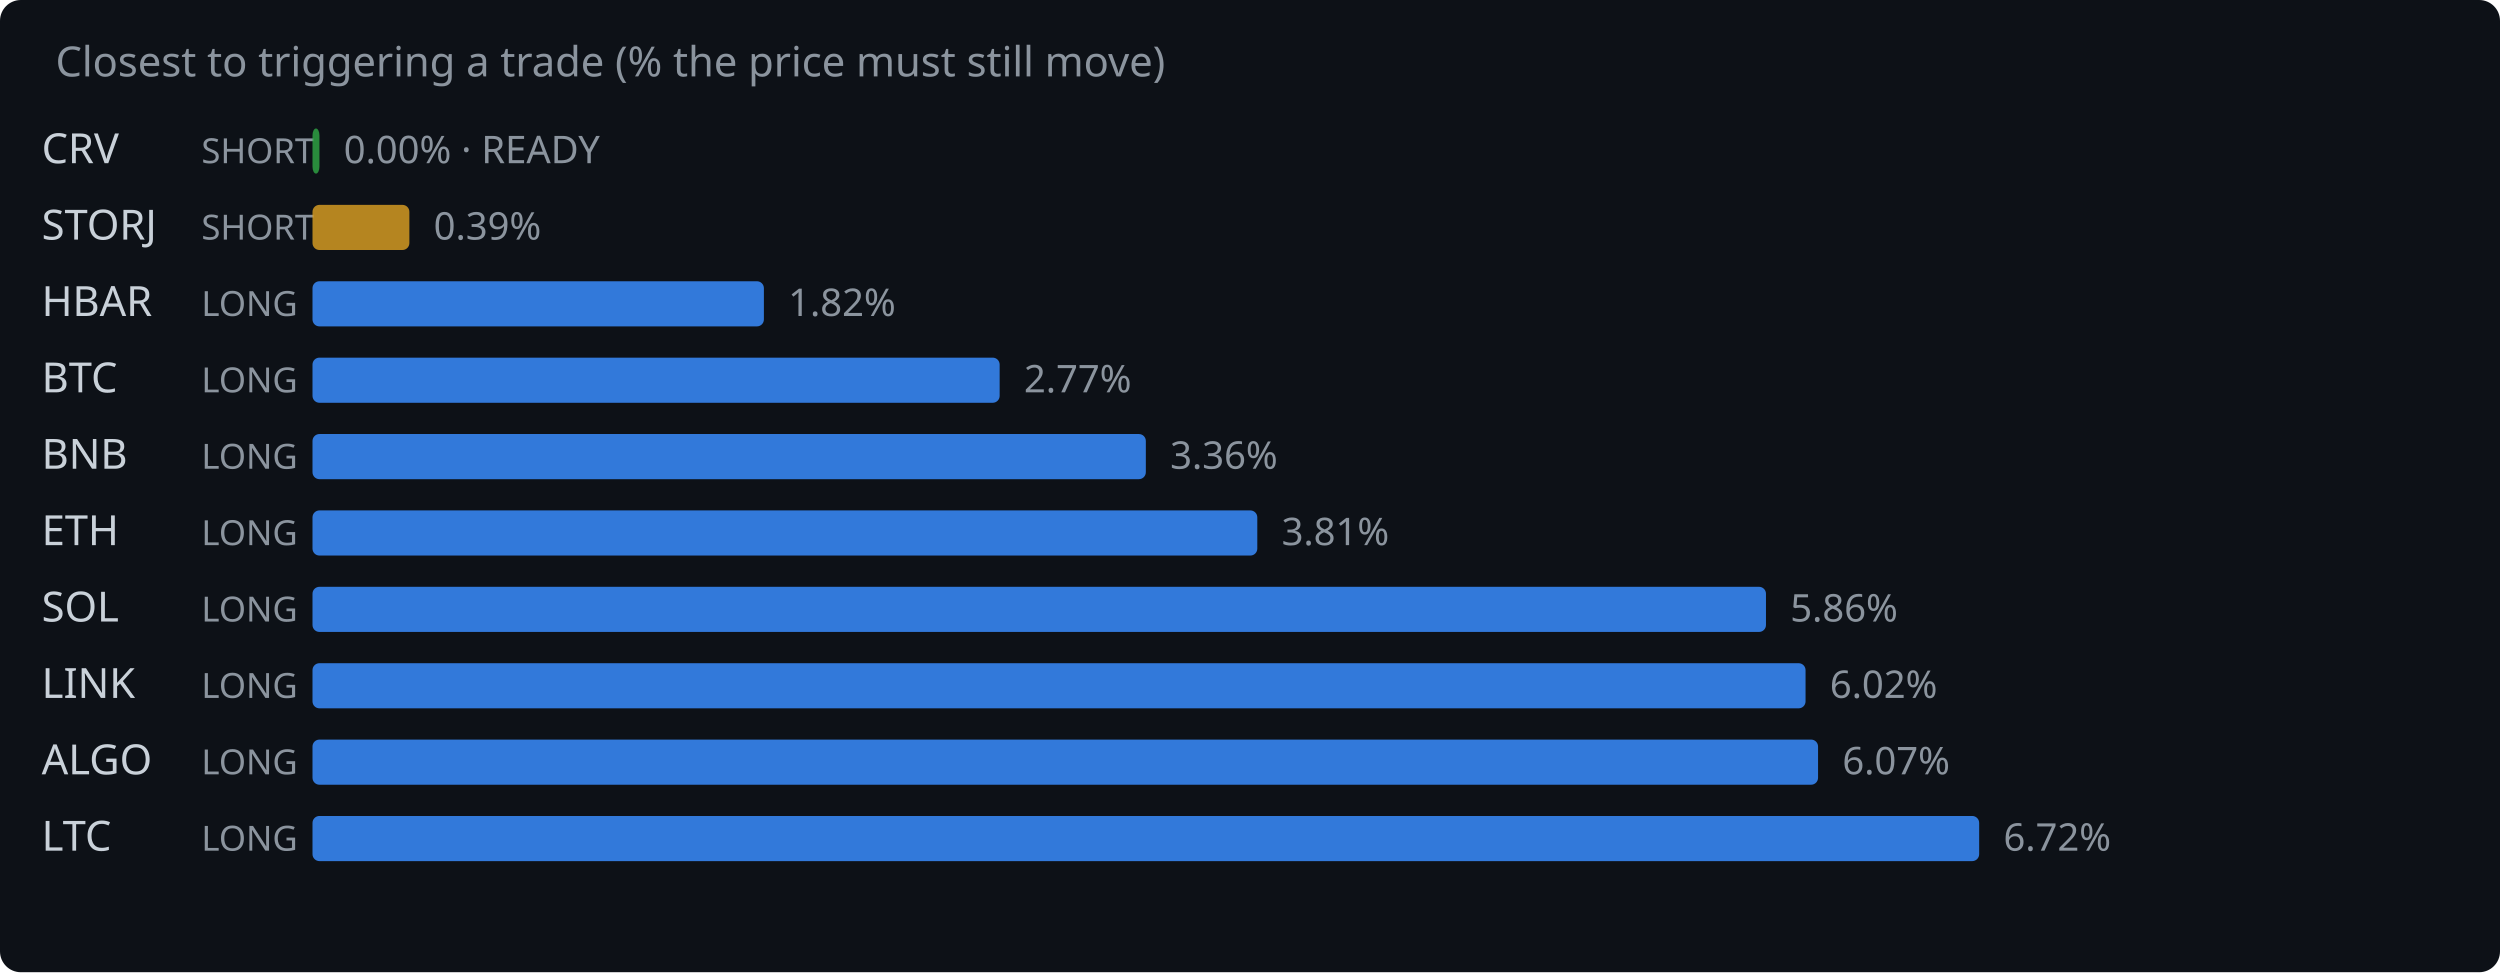
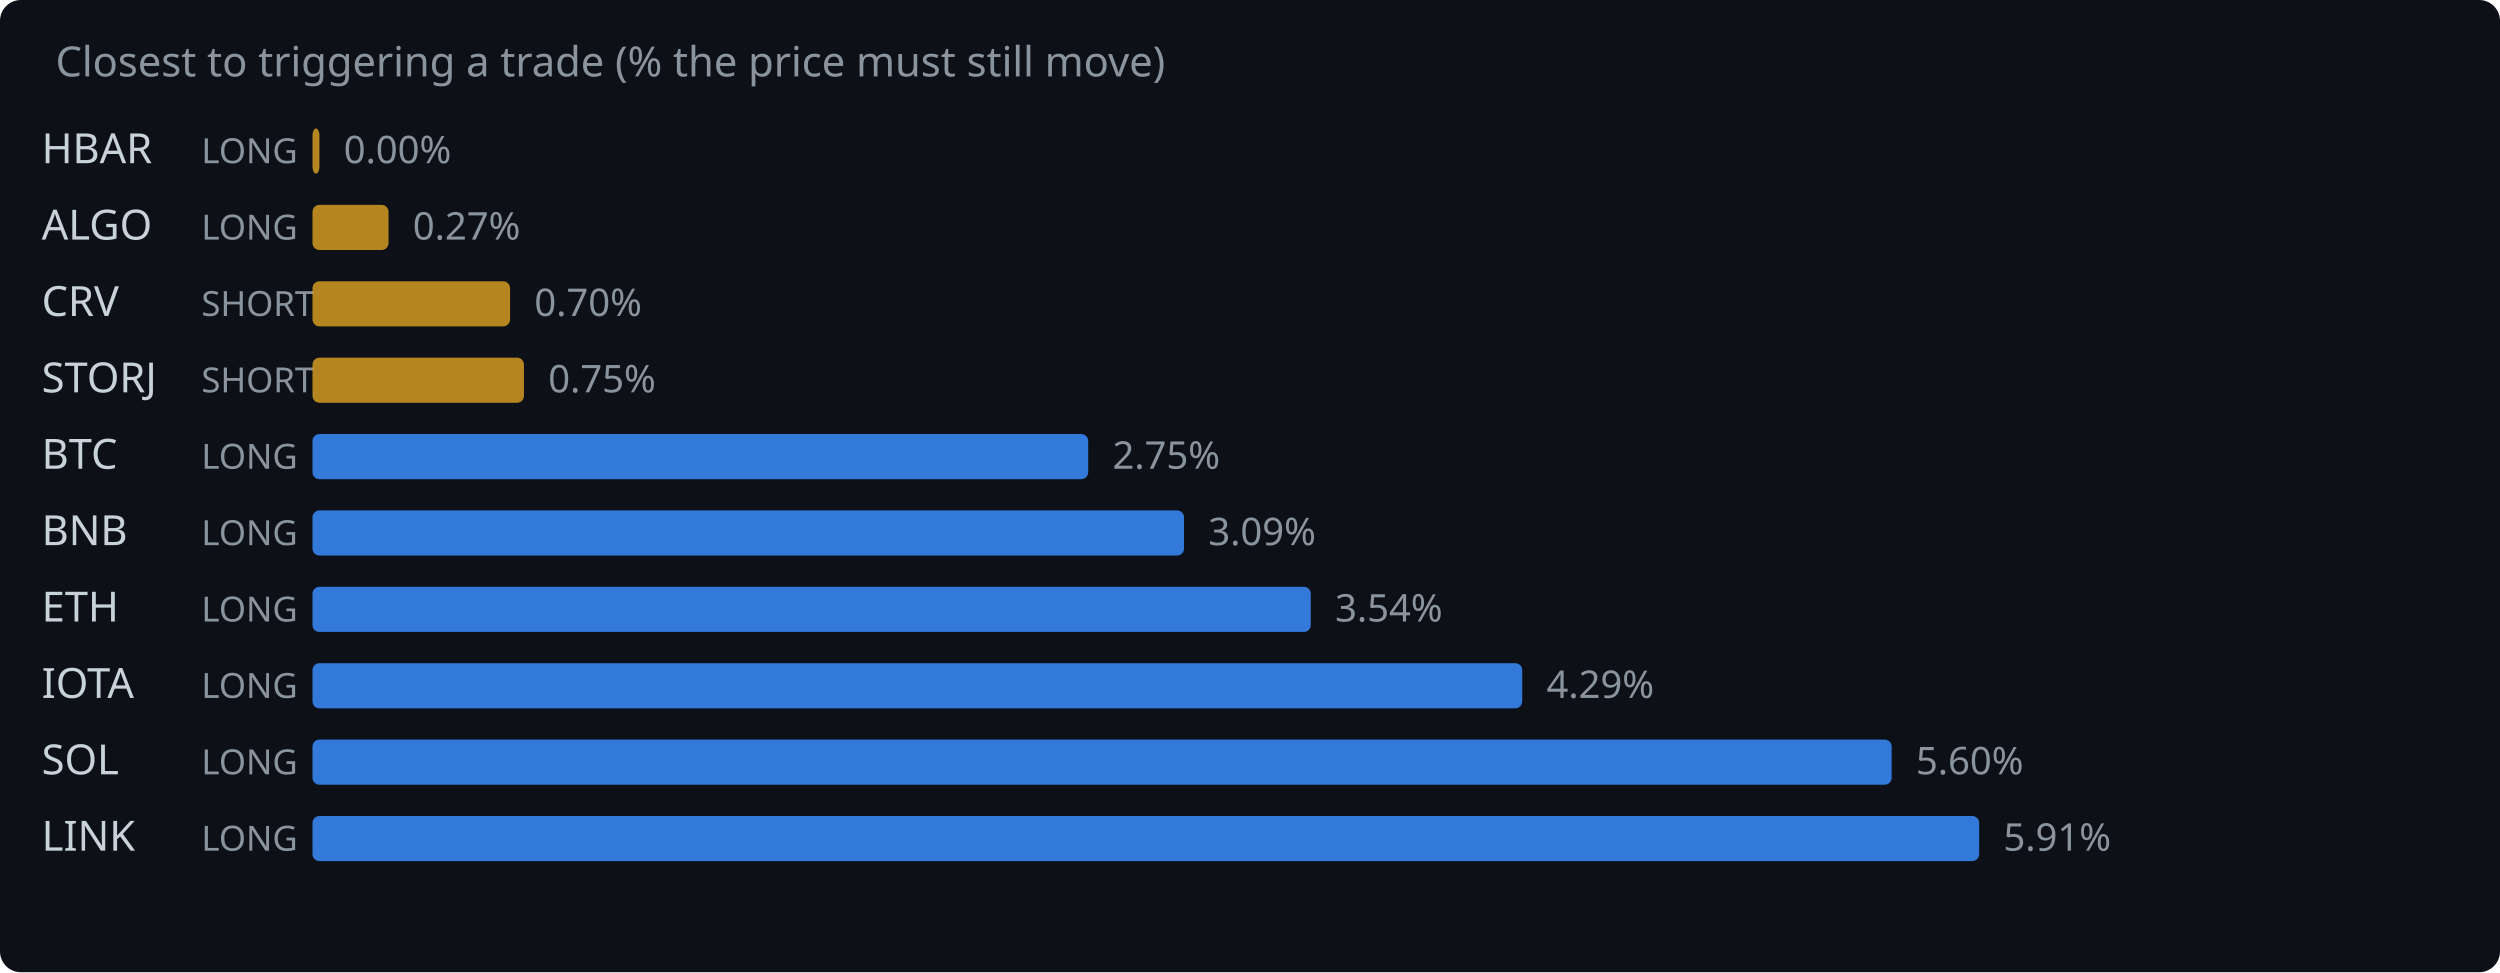
<svg xmlns="http://www.w3.org/2000/svg" width="720" height="280" viewBox="0 0 720 280">
  <rect width="720" height="280" fill="#0d1117" rx="6" />
  <text x="16" y="22" fill="#8b949e" font-family="system-ui,sans-serif" font-size="12">Closest to triggering a trade (% the price must still move)</text>
-   <text x="12" y="47" fill="#c9d1d9" font-family="system-ui,sans-serif" font-size="12">CRV</text>
-   <text x="58" y="47" fill="#8b949e" font-family="system-ui,sans-serif" font-size="10">SHORT</text>
-   <rect x="90" y="37" width="2.0" height="13" rx="2" fill="#2ea043" opacity="0.85" />
-   <text x="99.0" y="47" fill="#8b949e" font-family="system-ui,sans-serif" font-size="11">0.00% · READY</text>
-   <text x="12" y="69" fill="#c9d1d9" font-family="system-ui,sans-serif" font-size="12">STORJ</text>
-   <text x="58" y="69" fill="#8b949e" font-family="system-ui,sans-serif" font-size="10">SHORT</text>
-   <rect x="90" y="59" width="27.9" height="13" rx="2" fill="#d29922" opacity="0.85" />
-   <text x="124.9" y="69" fill="#8b949e" font-family="system-ui,sans-serif" font-size="11">0.39%</text>
-   <text x="12" y="91" fill="#c9d1d9" font-family="system-ui,sans-serif" font-size="12">HBAR</text>
-   <text x="58" y="91" fill="#8b949e" font-family="system-ui,sans-serif" font-size="10">LONG</text>
-   <rect x="90" y="81" width="130.0" height="13" rx="2" fill="#388bfd" opacity="0.85" />
-   <text x="227.0" y="91" fill="#8b949e" font-family="system-ui,sans-serif" font-size="11">1.82%</text>
-   <text x="12" y="113" fill="#c9d1d9" font-family="system-ui,sans-serif" font-size="12">BTC</text>
-   <text x="58" y="113" fill="#8b949e" font-family="system-ui,sans-serif" font-size="10">LONG</text>
-   <rect x="90" y="103" width="197.9" height="13" rx="2" fill="#388bfd" opacity="0.85" />
-   <text x="294.9" y="113" fill="#8b949e" font-family="system-ui,sans-serif" font-size="11">2.77%</text>
-   <text x="12" y="135" fill="#c9d1d9" font-family="system-ui,sans-serif" font-size="12">BNB</text>
+   <text x="12" y="47" fill="#c9d1d9" font-family="system-ui,sans-serif" font-size="12">HBAR</text>
+   <text x="58" y="47" fill="#8b949e" font-family="system-ui,sans-serif" font-size="10">LONG</text>
+   <rect x="90" y="37" width="2.0" height="13" rx="2" fill="#d29922" opacity="0.85" />
+   <text x="99.0" y="47" fill="#8b949e" font-family="system-ui,sans-serif" font-size="11">0.00%</text>
+   <text x="12" y="69" fill="#c9d1d9" font-family="system-ui,sans-serif" font-size="12">ALGO</text>
+   <text x="58" y="69" fill="#8b949e" font-family="system-ui,sans-serif" font-size="10">LONG</text>
+   <rect x="90" y="59" width="21.9" height="13" rx="2" fill="#d29922" opacity="0.85" />
+   <text x="118.9" y="69" fill="#8b949e" font-family="system-ui,sans-serif" font-size="11">0.27%</text>
+   <text x="12" y="91" fill="#c9d1d9" font-family="system-ui,sans-serif" font-size="12">CRV</text>
+   <text x="58" y="91" fill="#8b949e" font-family="system-ui,sans-serif" font-size="10">SHORT</text>
+   <rect x="90" y="81" width="56.9" height="13" rx="2" fill="#d29922" opacity="0.85" />
+   <text x="153.9" y="91" fill="#8b949e" font-family="system-ui,sans-serif" font-size="11">0.70%</text>
+   <text x="12" y="113" fill="#c9d1d9" font-family="system-ui,sans-serif" font-size="12">STORJ</text>
+   <text x="58" y="113" fill="#8b949e" font-family="system-ui,sans-serif" font-size="10">SHORT</text>
+   <rect x="90" y="103" width="60.9" height="13" rx="2" fill="#d29922" opacity="0.85" />
+   <text x="157.9" y="113" fill="#8b949e" font-family="system-ui,sans-serif" font-size="11">0.75%</text>
+   <text x="12" y="135" fill="#c9d1d9" font-family="system-ui,sans-serif" font-size="12">BTC</text>
  <text x="58" y="135" fill="#8b949e" font-family="system-ui,sans-serif" font-size="10">LONG</text>
-   <rect x="90" y="125" width="240.0" height="13" rx="2" fill="#388bfd" opacity="0.85" />
-   <text x="337.0" y="135" fill="#8b949e" font-family="system-ui,sans-serif" font-size="11">3.36%</text>
-   <text x="12" y="157" fill="#c9d1d9" font-family="system-ui,sans-serif" font-size="12">ETH</text>
+   <rect x="90" y="125" width="223.4" height="13" rx="2" fill="#388bfd" opacity="0.85" />
+   <text x="320.4" y="135" fill="#8b949e" font-family="system-ui,sans-serif" font-size="11">2.75%</text>
+   <text x="12" y="157" fill="#c9d1d9" font-family="system-ui,sans-serif" font-size="12">BNB</text>
  <text x="58" y="157" fill="#8b949e" font-family="system-ui,sans-serif" font-size="10">LONG</text>
-   <rect x="90" y="147" width="272.1" height="13" rx="2" fill="#388bfd" opacity="0.85" />
-   <text x="369.1" y="157" fill="#8b949e" font-family="system-ui,sans-serif" font-size="11">3.81%</text>
-   <text x="12" y="179" fill="#c9d1d9" font-family="system-ui,sans-serif" font-size="12">SOL</text>
+   <rect x="90" y="147" width="251.0" height="13" rx="2" fill="#388bfd" opacity="0.85" />
+   <text x="348.0" y="157" fill="#8b949e" font-family="system-ui,sans-serif" font-size="11">3.09%</text>
+   <text x="12" y="179" fill="#c9d1d9" font-family="system-ui,sans-serif" font-size="12">ETH</text>
  <text x="58" y="179" fill="#8b949e" font-family="system-ui,sans-serif" font-size="10">LONG</text>
-   <rect x="90" y="169" width="418.6" height="13" rx="2" fill="#388bfd" opacity="0.85" />
-   <text x="515.6" y="179" fill="#8b949e" font-family="system-ui,sans-serif" font-size="11">5.86%</text>
-   <text x="12" y="201" fill="#c9d1d9" font-family="system-ui,sans-serif" font-size="12">LINK</text>
+   <rect x="90" y="169" width="287.5" height="13" rx="2" fill="#388bfd" opacity="0.85" />
+   <text x="384.5" y="179" fill="#8b949e" font-family="system-ui,sans-serif" font-size="11">3.54%</text>
+   <text x="12" y="201" fill="#c9d1d9" font-family="system-ui,sans-serif" font-size="12">IOTA</text>
  <text x="58" y="201" fill="#8b949e" font-family="system-ui,sans-serif" font-size="10">LONG</text>
-   <rect x="90" y="191" width="430.0" height="13" rx="2" fill="#388bfd" opacity="0.85" />
-   <text x="527.0" y="201" fill="#8b949e" font-family="system-ui,sans-serif" font-size="11">6.02%</text>
-   <text x="12" y="223" fill="#c9d1d9" font-family="system-ui,sans-serif" font-size="12">ALGO</text>
+   <rect x="90" y="191" width="348.4" height="13" rx="2" fill="#388bfd" opacity="0.85" />
+   <text x="445.4" y="201" fill="#8b949e" font-family="system-ui,sans-serif" font-size="11">4.29%</text>
+   <text x="12" y="223" fill="#c9d1d9" font-family="system-ui,sans-serif" font-size="12">SOL</text>
  <text x="58" y="223" fill="#8b949e" font-family="system-ui,sans-serif" font-size="10">LONG</text>
-   <rect x="90" y="213" width="433.6" height="13" rx="2" fill="#388bfd" opacity="0.85" />
-   <text x="530.6" y="223" fill="#8b949e" font-family="system-ui,sans-serif" font-size="11">6.07%</text>
-   <text x="12" y="245" fill="#c9d1d9" font-family="system-ui,sans-serif" font-size="12">LTC</text>
+   <rect x="90" y="213" width="454.8" height="13" rx="2" fill="#388bfd" opacity="0.85" />
+   <text x="551.8" y="223" fill="#8b949e" font-family="system-ui,sans-serif" font-size="11">5.60%</text>
+   <text x="12" y="245" fill="#c9d1d9" font-family="system-ui,sans-serif" font-size="12">LINK</text>
  <text x="58" y="245" fill="#8b949e" font-family="system-ui,sans-serif" font-size="10">LONG</text>
  <rect x="90" y="235" width="480.0" height="13" rx="2" fill="#388bfd" opacity="0.85" />
-   <text x="577.0" y="245" fill="#8b949e" font-family="system-ui,sans-serif" font-size="11">6.72%</text>
+   <text x="577.0" y="245" fill="#8b949e" font-family="system-ui,sans-serif" font-size="11">5.91%</text>
</svg>
